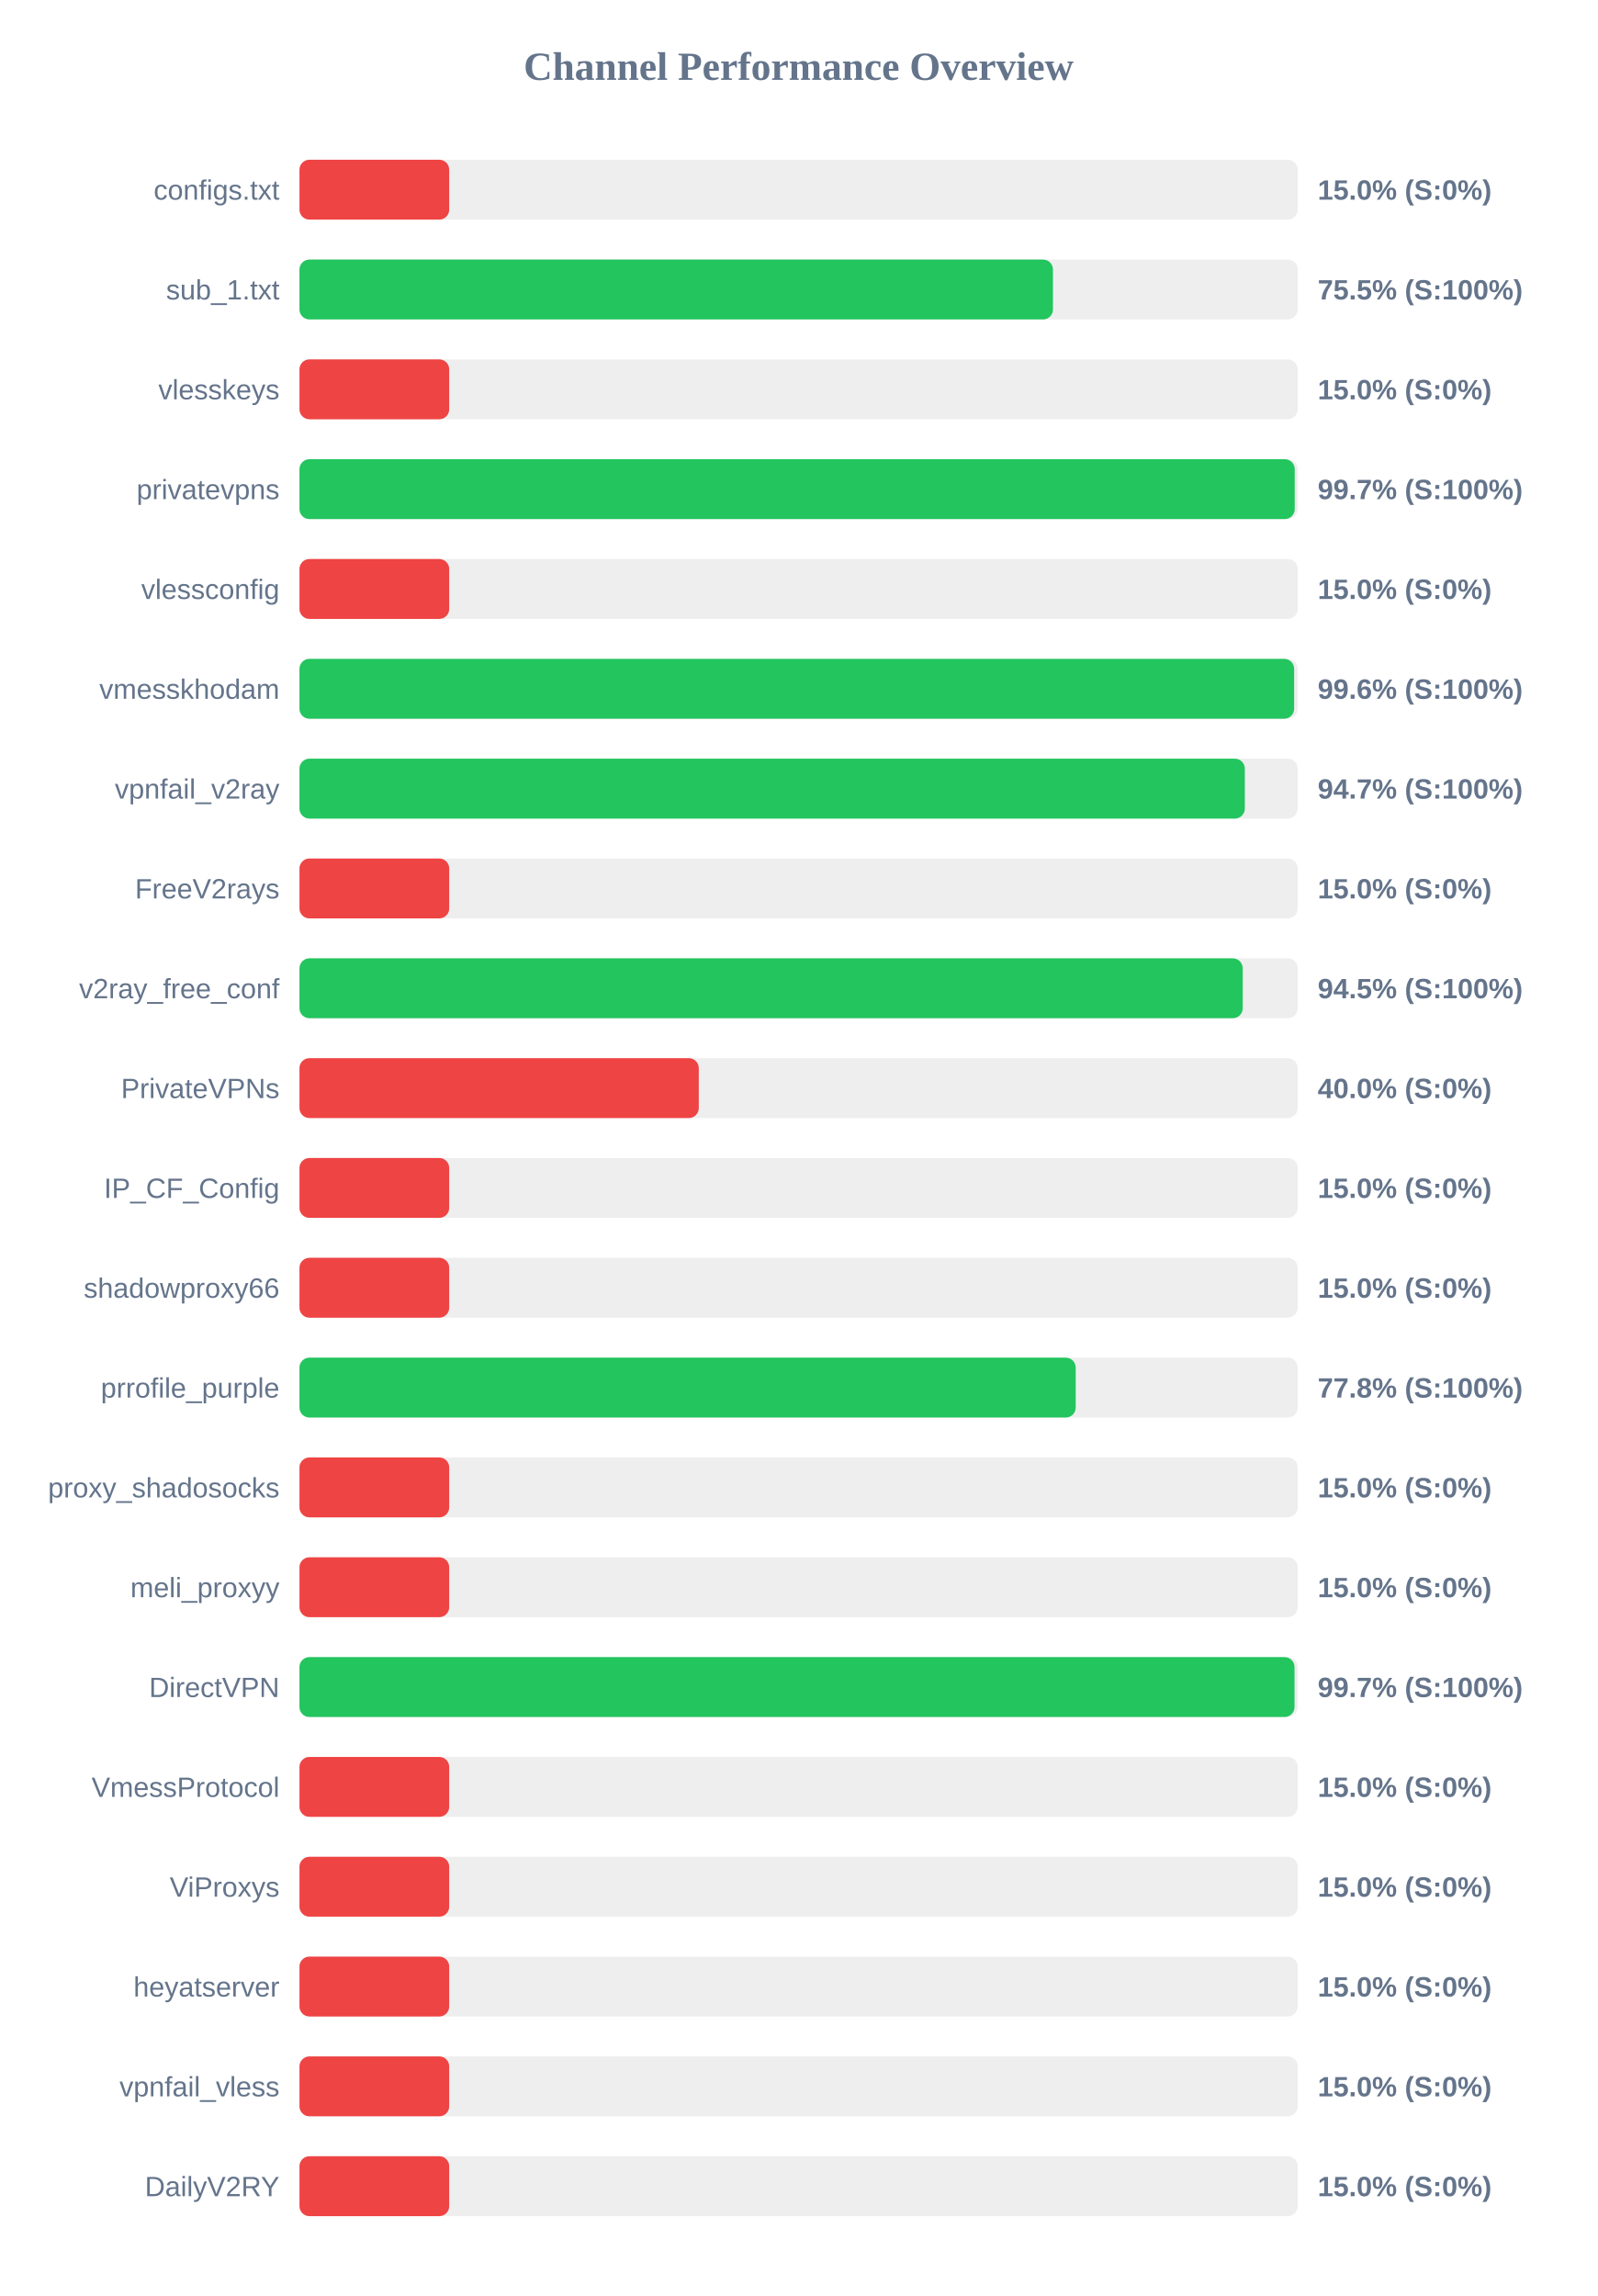
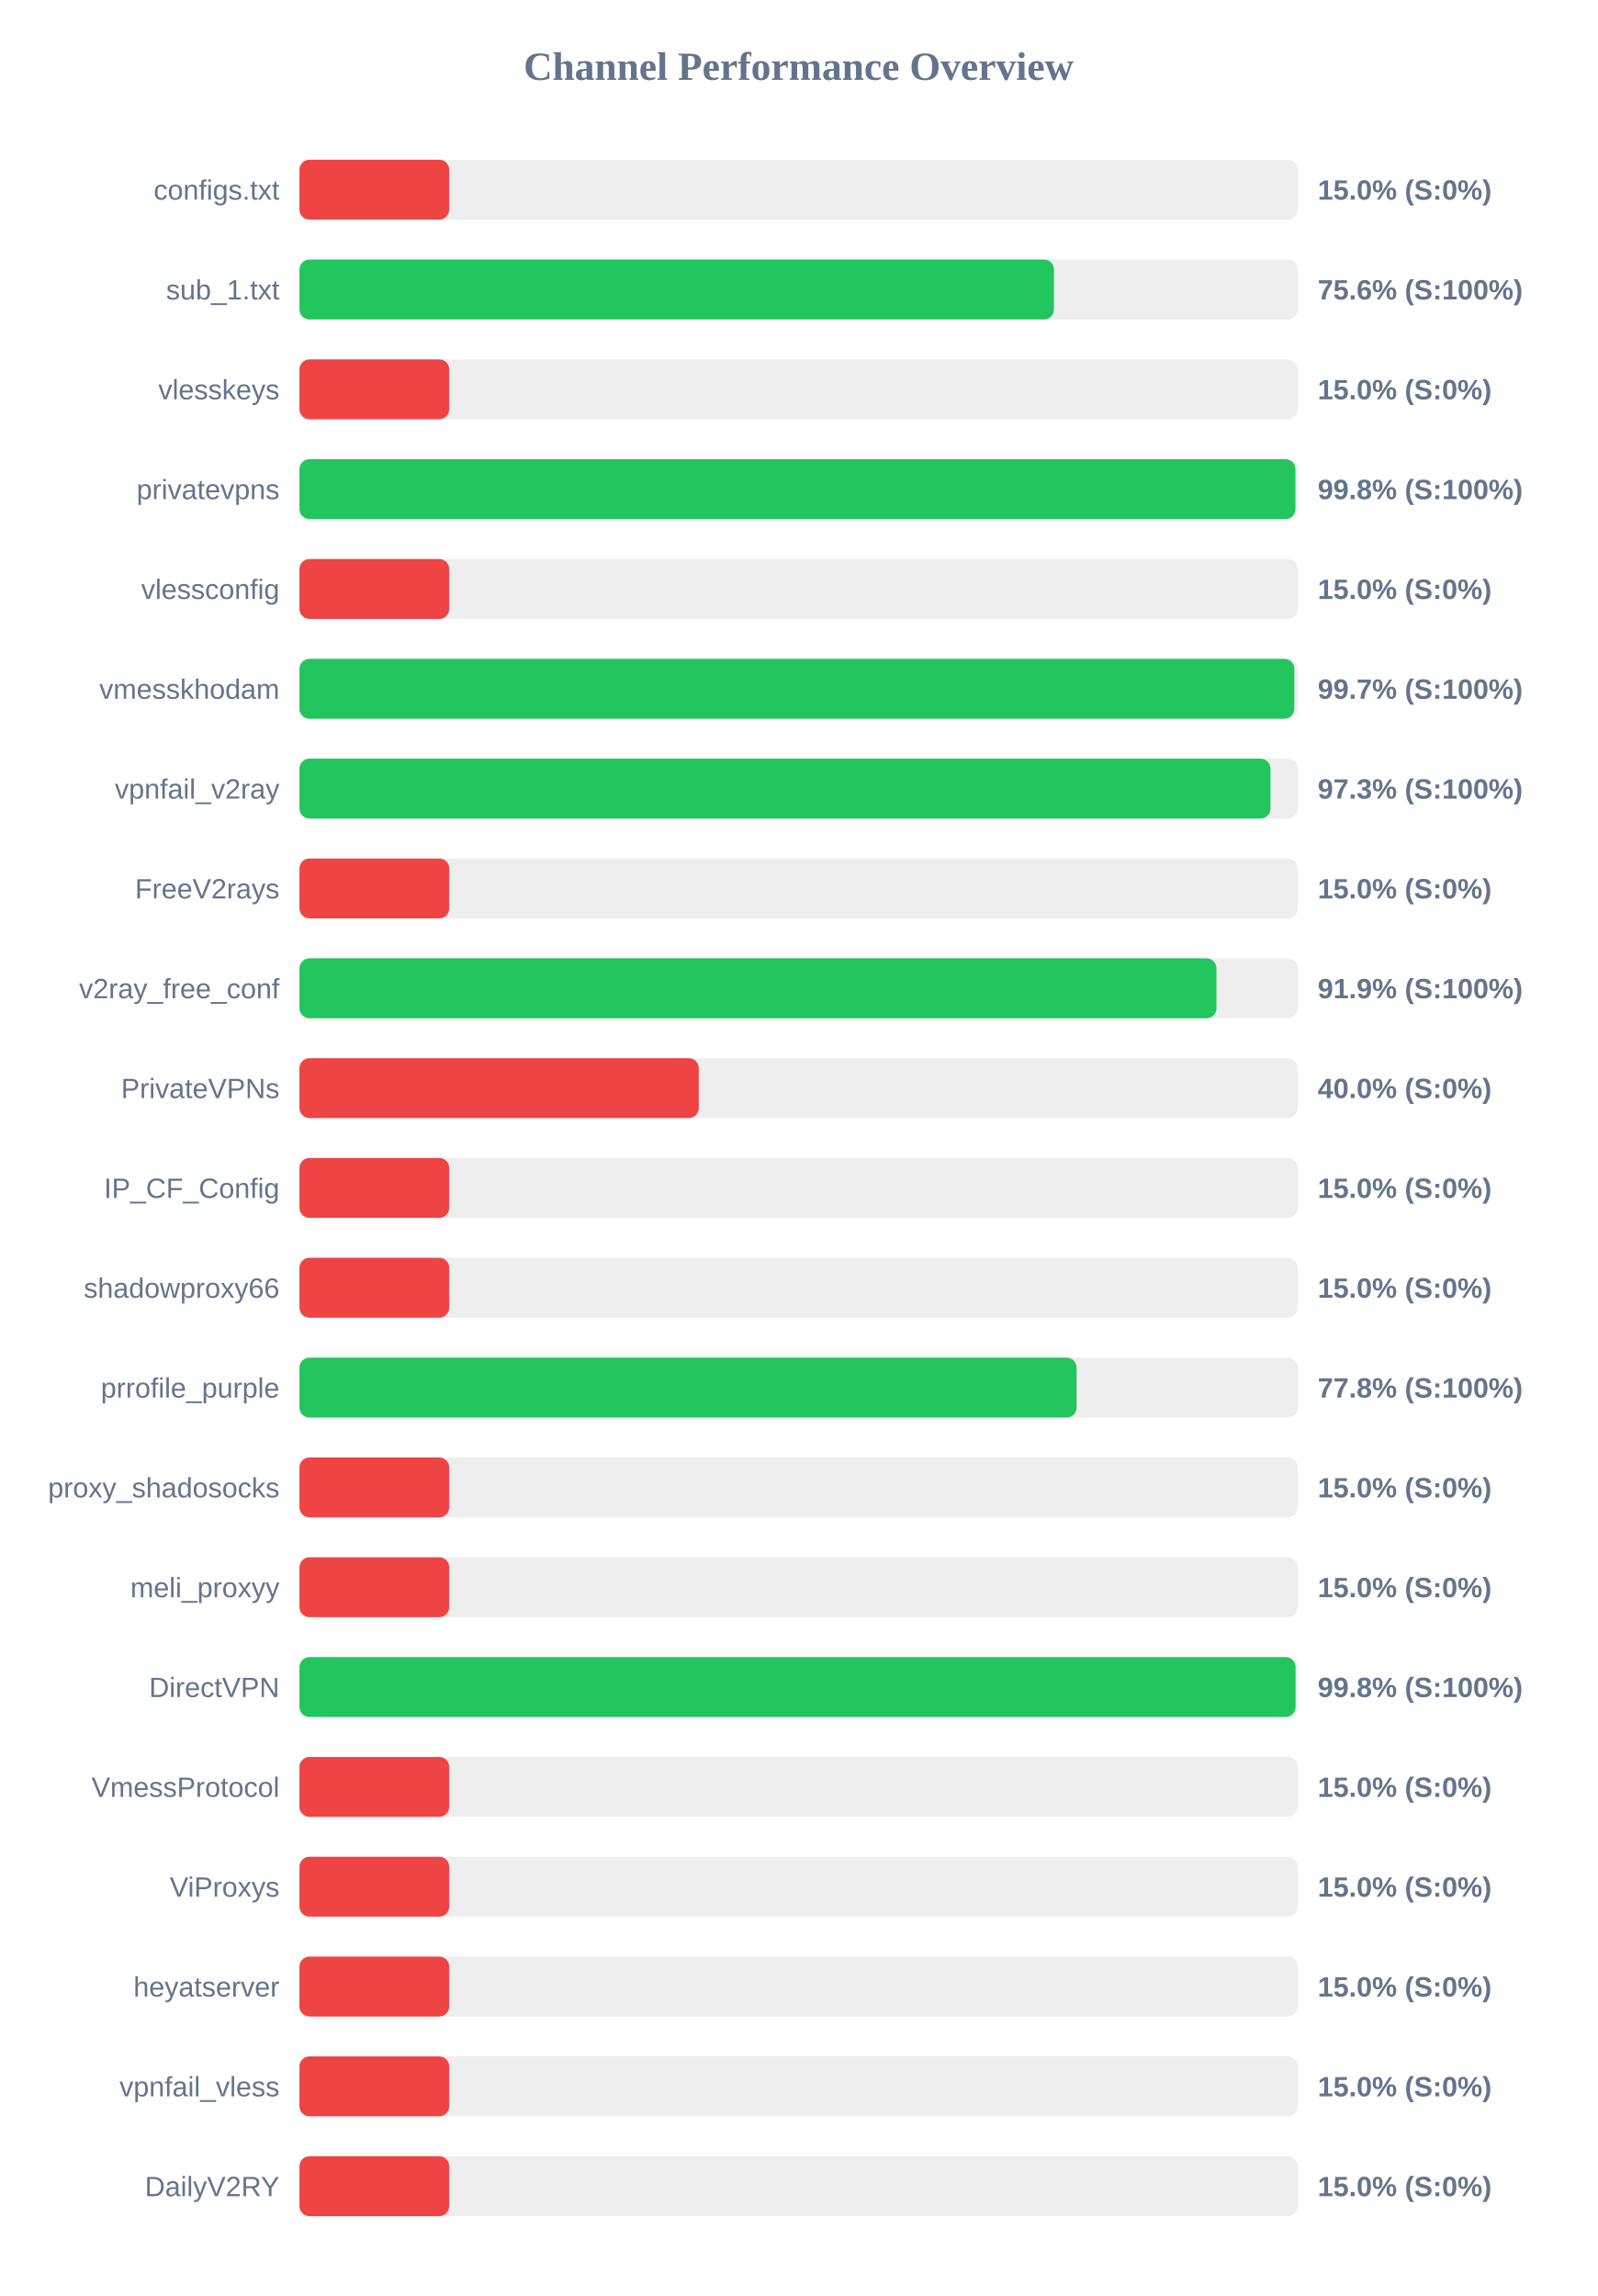
<svg xmlns="http://www.w3.org/2000/svg" width="800" height="1150" version="1.1">
  <style>
        .row { font: 14px Arial; fill: #64748b; }
        .score { font: bold 14px Arial; fill: #64748b; }
    </style>
  <text x="400" y="40" text-anchor="middle" font-size="20px" font-weight="bold" fill="#64748b">Channel Performance Overview</text>
  <rect x="150" y="80" width="500" height="30" fill="#eee" rx="5" />
  <rect x="150" y="80" width="75.0" height="30" fill="#ef4444" rx="5" />
  <text x="140" y="100" text-anchor="end" class="row">configs.txt</text>
  <text x="660" y="100" text-anchor="start" class="score">15.0% (S:0%)</text>
  <rect x="150" y="130" width="500" height="30" fill="#eee" rx="5" />
-   <rect x="150" y="130" width="377.4" height="30" fill="#22c55e" rx="5" />
+   <rect x="150" y="130" width="377.9" height="30" fill="#22c55e" rx="5" />
  <text x="140" y="150" text-anchor="end" class="row">sub_1.txt</text>
-   <text x="660" y="150" text-anchor="start" class="score">75.5% (S:100%)</text>
+   <text x="660" y="150" text-anchor="start" class="score">75.6% (S:100%)</text>
  <rect x="150" y="180" width="500" height="30" fill="#eee" rx="5" />
  <rect x="150" y="180" width="75.0" height="30" fill="#ef4444" rx="5" />
  <text x="140" y="200" text-anchor="end" class="row">vlesskeys</text>
  <text x="660" y="200" text-anchor="start" class="score">15.0% (S:0%)</text>
  <rect x="150" y="230" width="500" height="30" fill="#eee" rx="5" />
-   <rect x="150" y="230" width="498.5" height="30" fill="#22c55e" rx="5" />
+   <rect x="150" y="230" width="498.85" height="30" fill="#22c55e" rx="5" />
  <text x="140" y="250" text-anchor="end" class="row">privatevpns</text>
-   <text x="660" y="250" text-anchor="start" class="score">99.7% (S:100%)</text>
+   <text x="660" y="250" text-anchor="start" class="score">99.8% (S:100%)</text>
  <rect x="150" y="280" width="500" height="30" fill="#eee" rx="5" />
  <rect x="150" y="280" width="75.0" height="30" fill="#ef4444" rx="5" />
  <text x="140" y="300" text-anchor="end" class="row">vlessconfig</text>
  <text x="660" y="300" text-anchor="start" class="score">15.0% (S:0%)</text>
  <rect x="150" y="330" width="500" height="30" fill="#eee" rx="5" />
-   <rect x="150" y="330" width="498.2" height="30" fill="#22c55e" rx="5" />
+   <rect x="150" y="330" width="498.3" height="30" fill="#22c55e" rx="5" />
  <text x="140" y="350" text-anchor="end" class="row">vmesskhodam</text>
-   <text x="660" y="350" text-anchor="start" class="score">99.6% (S:100%)</text>
+   <text x="660" y="350" text-anchor="start" class="score">99.7% (S:100%)</text>
  <rect x="150" y="380" width="500" height="30" fill="#eee" rx="5" />
-   <rect x="150" y="380" width="473.5" height="30" fill="#22c55e" rx="5" />
+   <rect x="150" y="380" width="486.35" height="30" fill="#22c55e" rx="5" />
  <text x="140" y="400" text-anchor="end" class="row">vpnfail_v2ray</text>
-   <text x="660" y="400" text-anchor="start" class="score">94.7% (S:100%)</text>
+   <text x="660" y="400" text-anchor="start" class="score">97.3% (S:100%)</text>
  <rect x="150" y="430" width="500" height="30" fill="#eee" rx="5" />
  <rect x="150" y="430" width="75.0" height="30" fill="#ef4444" rx="5" />
  <text x="140" y="450" text-anchor="end" class="row">FreeV2rays</text>
  <text x="660" y="450" text-anchor="start" class="score">15.0% (S:0%)</text>
  <rect x="150" y="480" width="500" height="30" fill="#eee" rx="5" />
-   <rect x="150" y="480" width="472.45" height="30" fill="#22c55e" rx="5" />
+   <rect x="150" y="480" width="459.3" height="30" fill="#22c55e" rx="5" />
  <text x="140" y="500" text-anchor="end" class="row">v2ray_free_conf</text>
-   <text x="660" y="500" text-anchor="start" class="score">94.5% (S:100%)</text>
+   <text x="660" y="500" text-anchor="start" class="score">91.9% (S:100%)</text>
  <rect x="150" y="530" width="500" height="30" fill="#eee" rx="5" />
  <rect x="150" y="530" width="200.0" height="30" fill="#ef4444" rx="5" />
  <text x="140" y="550" text-anchor="end" class="row">PrivateVPNs</text>
  <text x="660" y="550" text-anchor="start" class="score">40.0% (S:0%)</text>
  <rect x="150" y="580" width="500" height="30" fill="#eee" rx="5" />
  <rect x="150" y="580" width="75.0" height="30" fill="#ef4444" rx="5" />
  <text x="140" y="600" text-anchor="end" class="row">IP_CF_Config</text>
  <text x="660" y="600" text-anchor="start" class="score">15.0% (S:0%)</text>
  <rect x="150" y="630" width="500" height="30" fill="#eee" rx="5" />
  <rect x="150" y="630" width="75.0" height="30" fill="#ef4444" rx="5" />
  <text x="140" y="650" text-anchor="end" class="row">shadowproxy66</text>
  <text x="660" y="650" text-anchor="start" class="score">15.0% (S:0%)</text>
  <rect x="150" y="680" width="500" height="30" fill="#eee" rx="5" />
-   <rect x="150" y="680" width="388.8" height="30" fill="#22c55e" rx="5" />
+   <rect x="150" y="680" width="389.25" height="30" fill="#22c55e" rx="5" />
  <text x="140" y="700" text-anchor="end" class="row">prrofile_purple</text>
  <text x="660" y="700" text-anchor="start" class="score">77.8% (S:100%)</text>
  <rect x="150" y="730" width="500" height="30" fill="#eee" rx="5" />
  <rect x="150" y="730" width="75.0" height="30" fill="#ef4444" rx="5" />
  <text x="140" y="750" text-anchor="end" class="row">proxy_shadosocks</text>
  <text x="660" y="750" text-anchor="start" class="score">15.0% (S:0%)</text>
  <rect x="150" y="780" width="500" height="30" fill="#eee" rx="5" />
  <rect x="150" y="780" width="75.0" height="30" fill="#ef4444" rx="5" />
  <text x="140" y="800" text-anchor="end" class="row">meli_proxyy</text>
  <text x="660" y="800" text-anchor="start" class="score">15.0% (S:0%)</text>
  <rect x="150" y="830" width="500" height="30" fill="#eee" rx="5" />
-   <rect x="150" y="830" width="498.4" height="30" fill="#22c55e" rx="5" />
+   <rect x="150" y="830" width="498.9" height="30" fill="#22c55e" rx="5" />
  <text x="140" y="850" text-anchor="end" class="row">DirectVPN</text>
-   <text x="660" y="850" text-anchor="start" class="score">99.7% (S:100%)</text>
+   <text x="660" y="850" text-anchor="start" class="score">99.8% (S:100%)</text>
  <rect x="150" y="880" width="500" height="30" fill="#eee" rx="5" />
  <rect x="150" y="880" width="75.0" height="30" fill="#ef4444" rx="5" />
  <text x="140" y="900" text-anchor="end" class="row">VmessProtocol</text>
  <text x="660" y="900" text-anchor="start" class="score">15.0% (S:0%)</text>
  <rect x="150" y="930" width="500" height="30" fill="#eee" rx="5" />
  <rect x="150" y="930" width="75.0" height="30" fill="#ef4444" rx="5" />
  <text x="140" y="950" text-anchor="end" class="row">ViProxys</text>
  <text x="660" y="950" text-anchor="start" class="score">15.0% (S:0%)</text>
  <rect x="150" y="980" width="500" height="30" fill="#eee" rx="5" />
  <rect x="150" y="980" width="75.0" height="30" fill="#ef4444" rx="5" />
  <text x="140" y="1000" text-anchor="end" class="row">heyatserver</text>
  <text x="660" y="1000" text-anchor="start" class="score">15.0% (S:0%)</text>
  <rect x="150" y="1030" width="500" height="30" fill="#eee" rx="5" />
  <rect x="150" y="1030" width="75.0" height="30" fill="#ef4444" rx="5" />
  <text x="140" y="1050" text-anchor="end" class="row">vpnfail_vless</text>
  <text x="660" y="1050" text-anchor="start" class="score">15.0% (S:0%)</text>
  <rect x="150" y="1080" width="500" height="30" fill="#eee" rx="5" />
  <rect x="150" y="1080" width="75.0" height="30" fill="#ef4444" rx="5" />
  <text x="140" y="1100" text-anchor="end" class="row">DailyV2RY</text>
  <text x="660" y="1100" text-anchor="start" class="score">15.0% (S:0%)</text>
</svg>
